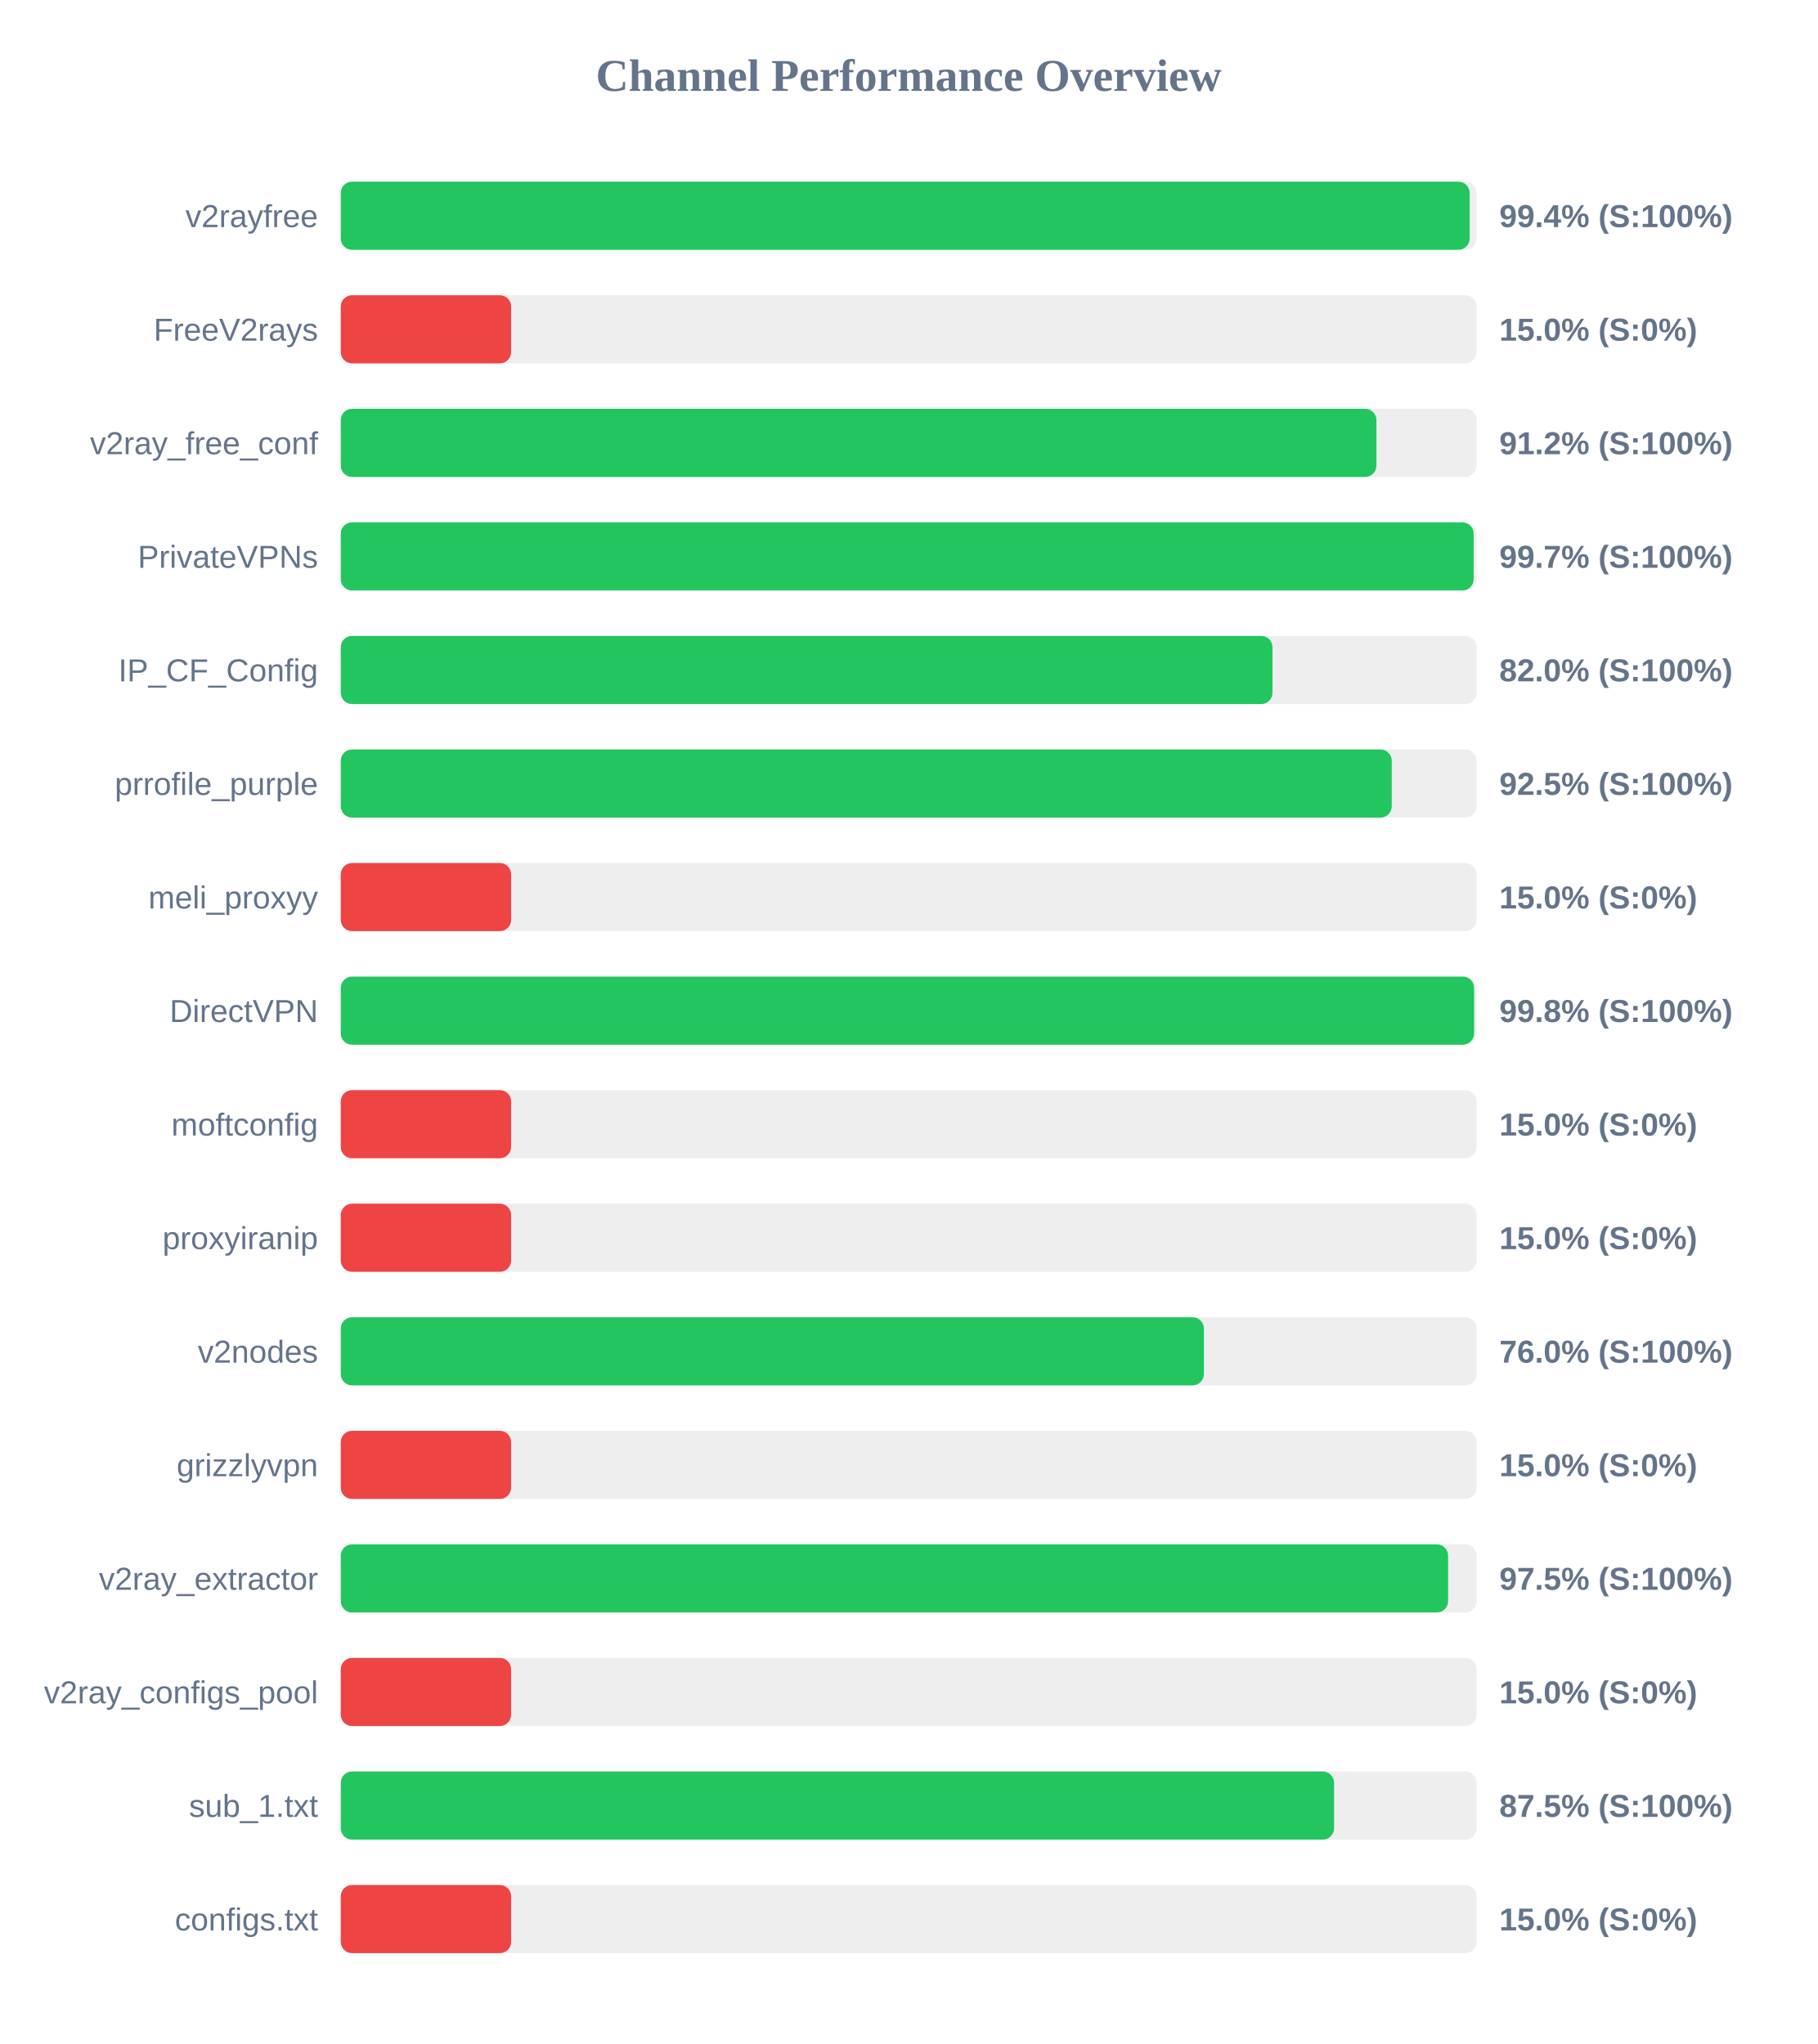
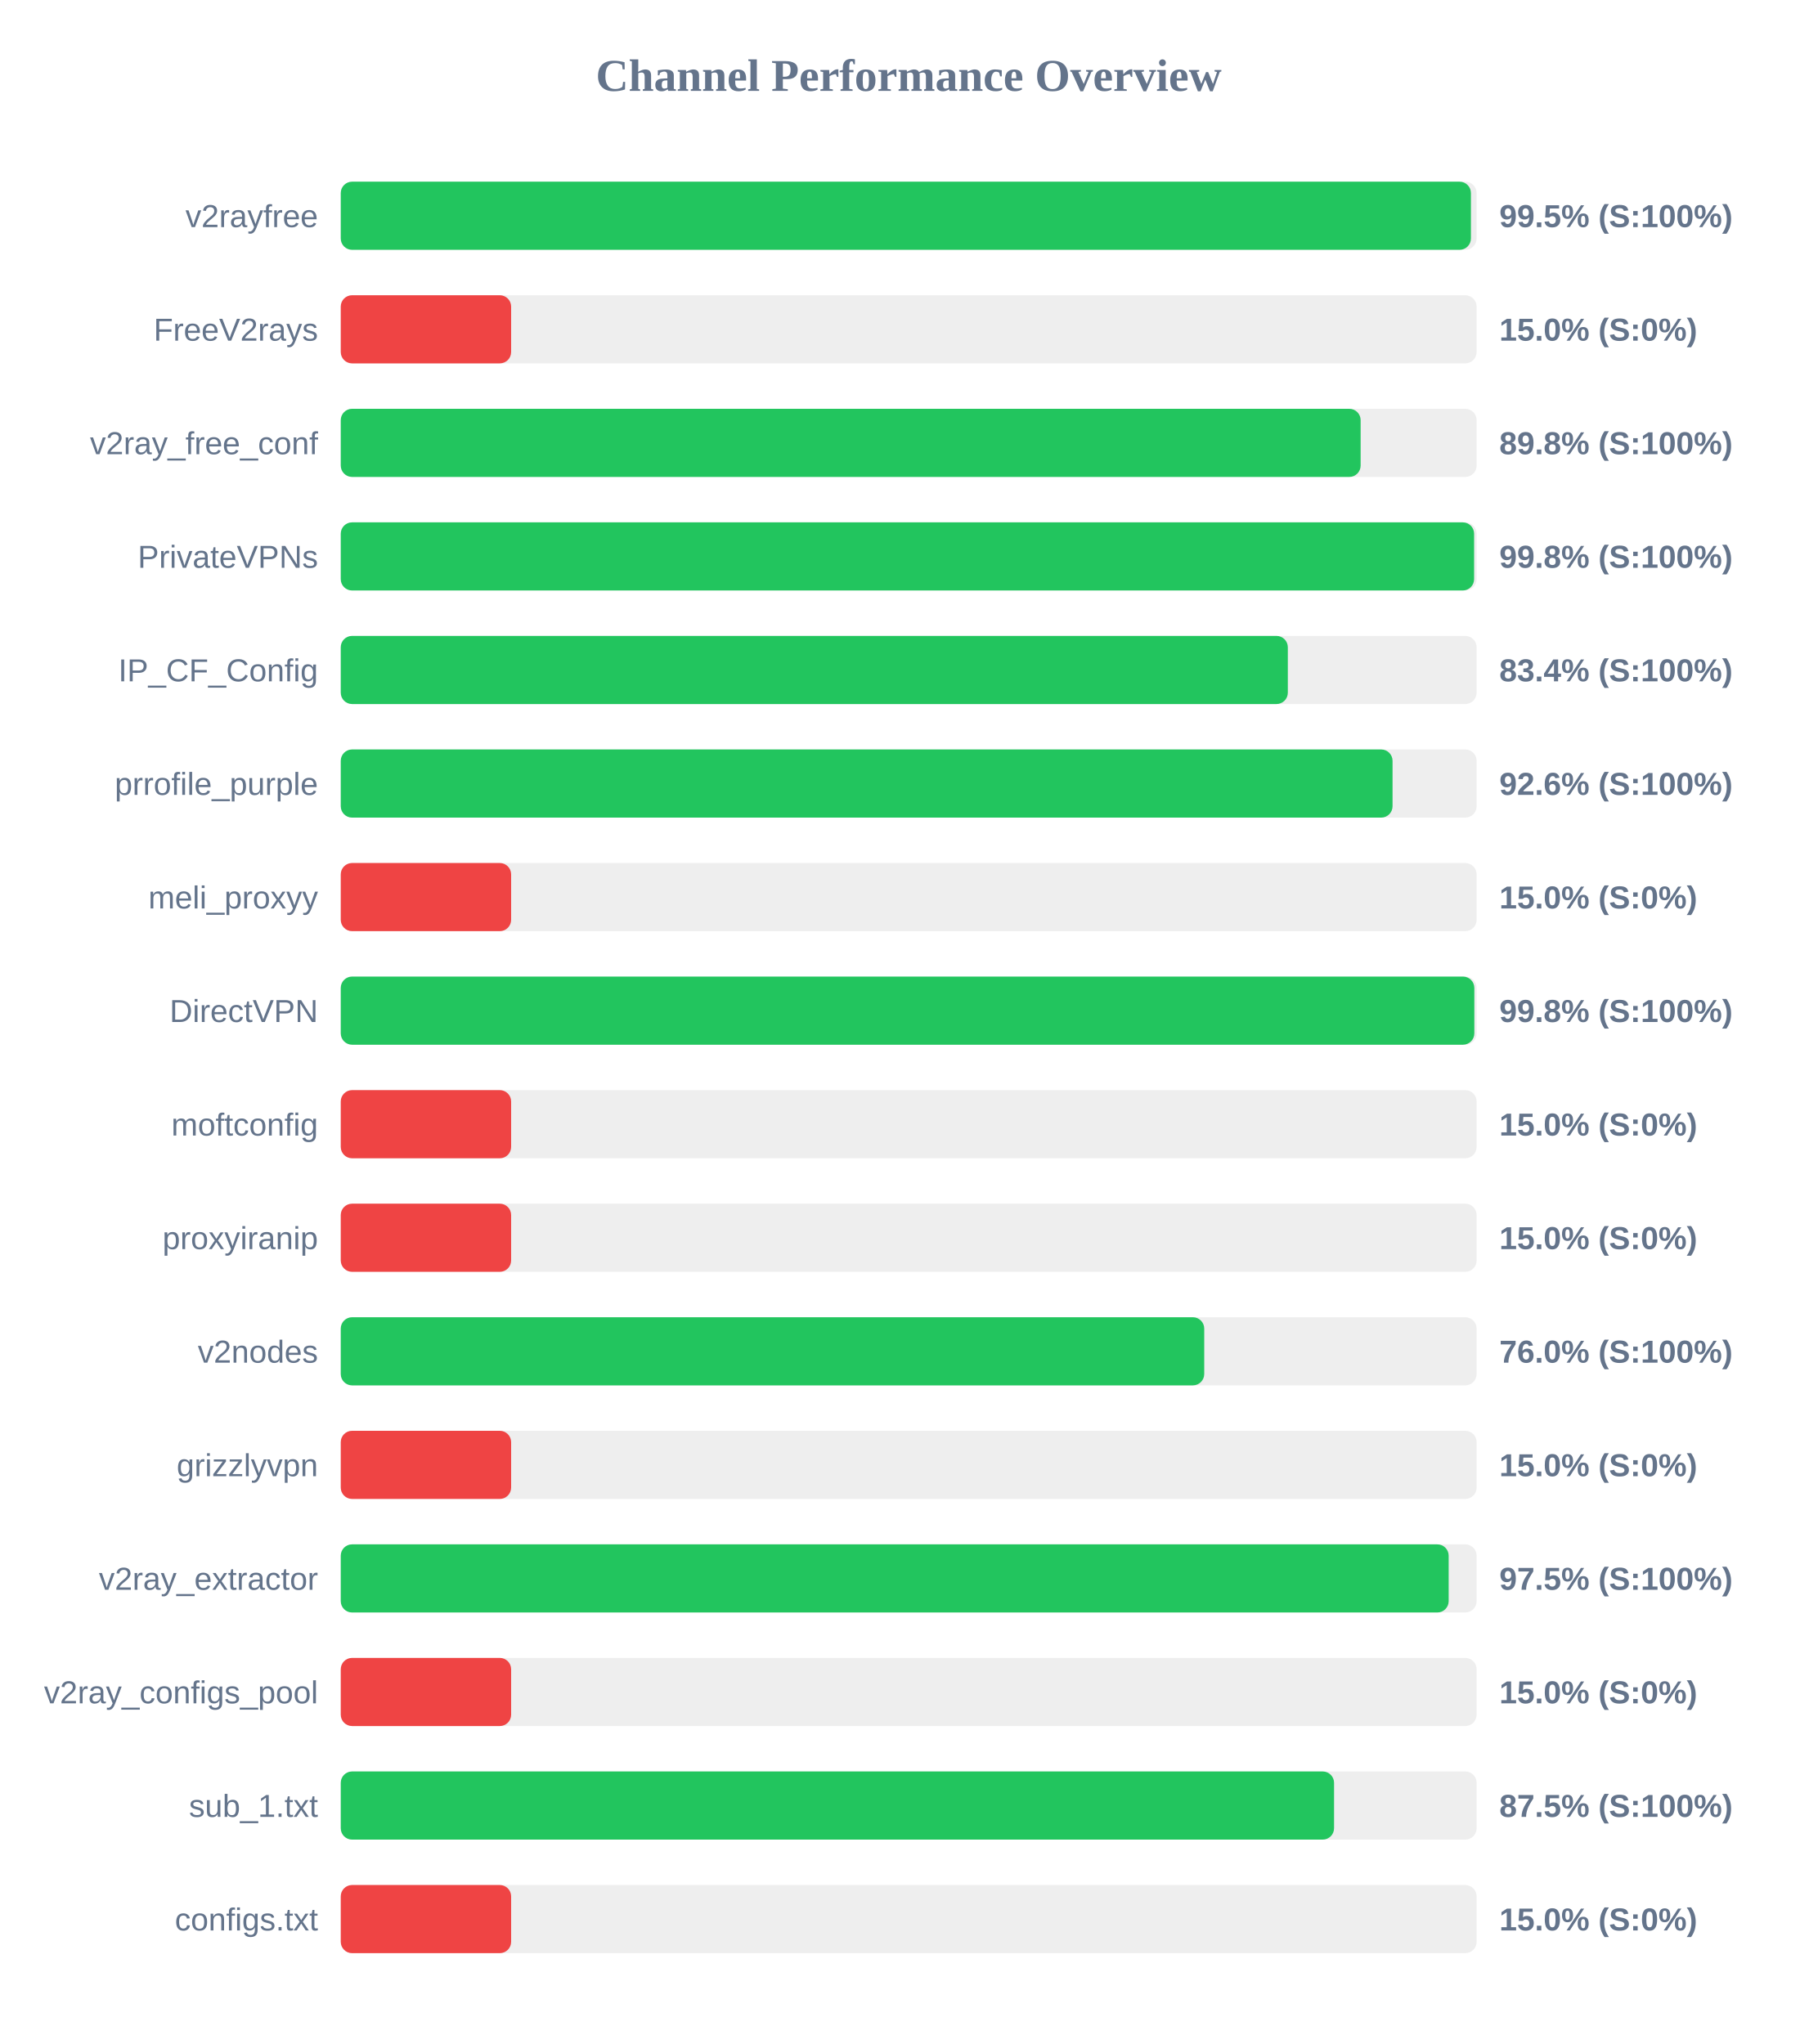
<svg xmlns="http://www.w3.org/2000/svg" width="800" height="900" version="1.1">
  <style>
        .row { font: 14px Arial; fill: #64748b; }
        .score { font: bold 14px Arial; fill: #64748b; }
    </style>
  <text x="400" y="40" text-anchor="middle" font-size="20px" font-weight="bold" fill="#64748b">Channel Performance Overview</text>
  <rect x="150" y="80" width="500" height="30" fill="#eee" rx="5" />
-   <rect x="150" y="80" width="496.95" height="30" fill="#22c55e" rx="5" />
+   <rect x="150" y="80" width="497.5" height="30" fill="#22c55e" rx="5" />
  <text x="140" y="100" text-anchor="end" class="row">v2rayfree</text>
-   <text x="660" y="100" text-anchor="start" class="score">99.4% (S:100%)</text>
+   <text x="660" y="100" text-anchor="start" class="score">99.5% (S:100%)</text>
  <rect x="150" y="130" width="500" height="30" fill="#eee" rx="5" />
  <rect x="150" y="130" width="75.0" height="30" fill="#ef4444" rx="5" />
  <text x="140" y="150" text-anchor="end" class="row">FreeV2rays</text>
  <text x="660" y="150" text-anchor="start" class="score">15.0% (S:0%)</text>
  <rect x="150" y="180" width="500" height="30" fill="#eee" rx="5" />
-   <rect x="150" y="180" width="455.9" height="30" fill="#22c55e" rx="5" />
+   <rect x="150" y="180" width="448.95" height="30" fill="#22c55e" rx="5" />
  <text x="140" y="200" text-anchor="end" class="row">v2ray_free_conf</text>
-   <text x="660" y="200" text-anchor="start" class="score">91.2% (S:100%)</text>
+   <text x="660" y="200" text-anchor="start" class="score">89.8% (S:100%)</text>
  <rect x="150" y="230" width="500" height="30" fill="#eee" rx="5" />
-   <rect x="150" y="230" width="498.7" height="30" fill="#22c55e" rx="5" />
+   <rect x="150" y="230" width="498.9" height="30" fill="#22c55e" rx="5" />
  <text x="140" y="250" text-anchor="end" class="row">PrivateVPNs</text>
-   <text x="660" y="250" text-anchor="start" class="score">99.7% (S:100%)</text>
+   <text x="660" y="250" text-anchor="start" class="score">99.8% (S:100%)</text>
  <rect x="150" y="280" width="500" height="30" fill="#eee" rx="5" />
-   <rect x="150" y="280" width="410.15" height="30" fill="#22c55e" rx="5" />
+   <rect x="150" y="280" width="416.9" height="30" fill="#22c55e" rx="5" />
  <text x="140" y="300" text-anchor="end" class="row">IP_CF_Config</text>
-   <text x="660" y="300" text-anchor="start" class="score">82.0% (S:100%)</text>
+   <text x="660" y="300" text-anchor="start" class="score">83.4% (S:100%)</text>
  <rect x="150" y="330" width="500" height="30" fill="#eee" rx="5" />
-   <rect x="150" y="330" width="462.65" height="30" fill="#22c55e" rx="5" />
+   <rect x="150" y="330" width="463.0" height="30" fill="#22c55e" rx="5" />
  <text x="140" y="350" text-anchor="end" class="row">prrofile_purple</text>
-   <text x="660" y="350" text-anchor="start" class="score">92.5% (S:100%)</text>
+   <text x="660" y="350" text-anchor="start" class="score">92.6% (S:100%)</text>
  <rect x="150" y="380" width="500" height="30" fill="#eee" rx="5" />
  <rect x="150" y="380" width="75.0" height="30" fill="#ef4444" rx="5" />
  <text x="140" y="400" text-anchor="end" class="row">meli_proxyy</text>
  <text x="660" y="400" text-anchor="start" class="score">15.0% (S:0%)</text>
  <rect x="150" y="430" width="500" height="30" fill="#eee" rx="5" />
-   <rect x="150" y="430" width="498.9" height="30" fill="#22c55e" rx="5" />
+   <rect x="150" y="430" width="499.0" height="30" fill="#22c55e" rx="5" />
  <text x="140" y="450" text-anchor="end" class="row">DirectVPN</text>
  <text x="660" y="450" text-anchor="start" class="score">99.8% (S:100%)</text>
  <rect x="150" y="480" width="500" height="30" fill="#eee" rx="5" />
  <rect x="150" y="480" width="75.0" height="30" fill="#ef4444" rx="5" />
  <text x="140" y="500" text-anchor="end" class="row">moftconfig</text>
  <text x="660" y="500" text-anchor="start" class="score">15.0% (S:0%)</text>
  <rect x="150" y="530" width="500" height="30" fill="#eee" rx="5" />
  <rect x="150" y="530" width="75.0" height="30" fill="#ef4444" rx="5" />
  <text x="140" y="550" text-anchor="end" class="row">proxyiranip</text>
  <text x="660" y="550" text-anchor="start" class="score">15.0% (S:0%)</text>
  <rect x="150" y="580" width="500" height="30" fill="#eee" rx="5" />
-   <rect x="150" y="580" width="379.95" height="30" fill="#22c55e" rx="5" />
+   <rect x="150" y="580" width="380.1" height="30" fill="#22c55e" rx="5" />
  <text x="140" y="600" text-anchor="end" class="row">v2nodes</text>
  <text x="660" y="600" text-anchor="start" class="score">76.0% (S:100%)</text>
  <rect x="150" y="630" width="500" height="30" fill="#eee" rx="5" />
  <rect x="150" y="630" width="75.0" height="30" fill="#ef4444" rx="5" />
  <text x="140" y="650" text-anchor="end" class="row">grizzlyvpn</text>
  <text x="660" y="650" text-anchor="start" class="score">15.0% (S:0%)</text>
  <rect x="150" y="680" width="500" height="30" fill="#eee" rx="5" />
-   <rect x="150" y="680" width="487.45" height="30" fill="#22c55e" rx="5" />
+   <rect x="150" y="680" width="487.7" height="30" fill="#22c55e" rx="5" />
  <text x="140" y="700" text-anchor="end" class="row">v2ray_extractor</text>
  <text x="660" y="700" text-anchor="start" class="score">97.5% (S:100%)</text>
  <rect x="150" y="730" width="500" height="30" fill="#eee" rx="5" />
  <rect x="150" y="730" width="75.0" height="30" fill="#ef4444" rx="5" />
  <text x="140" y="750" text-anchor="end" class="row">v2ray_configs_pool</text>
  <text x="660" y="750" text-anchor="start" class="score">15.0% (S:0%)</text>
  <rect x="150" y="780" width="500" height="30" fill="#eee" rx="5" />
  <rect x="150" y="780" width="437.25" height="30" fill="#22c55e" rx="5" />
  <text x="140" y="800" text-anchor="end" class="row">sub_1.txt</text>
  <text x="660" y="800" text-anchor="start" class="score">87.5% (S:100%)</text>
  <rect x="150" y="830" width="500" height="30" fill="#eee" rx="5" />
  <rect x="150" y="830" width="75.0" height="30" fill="#ef4444" rx="5" />
  <text x="140" y="850" text-anchor="end" class="row">configs.txt</text>
  <text x="660" y="850" text-anchor="start" class="score">15.0% (S:0%)</text>
</svg>
